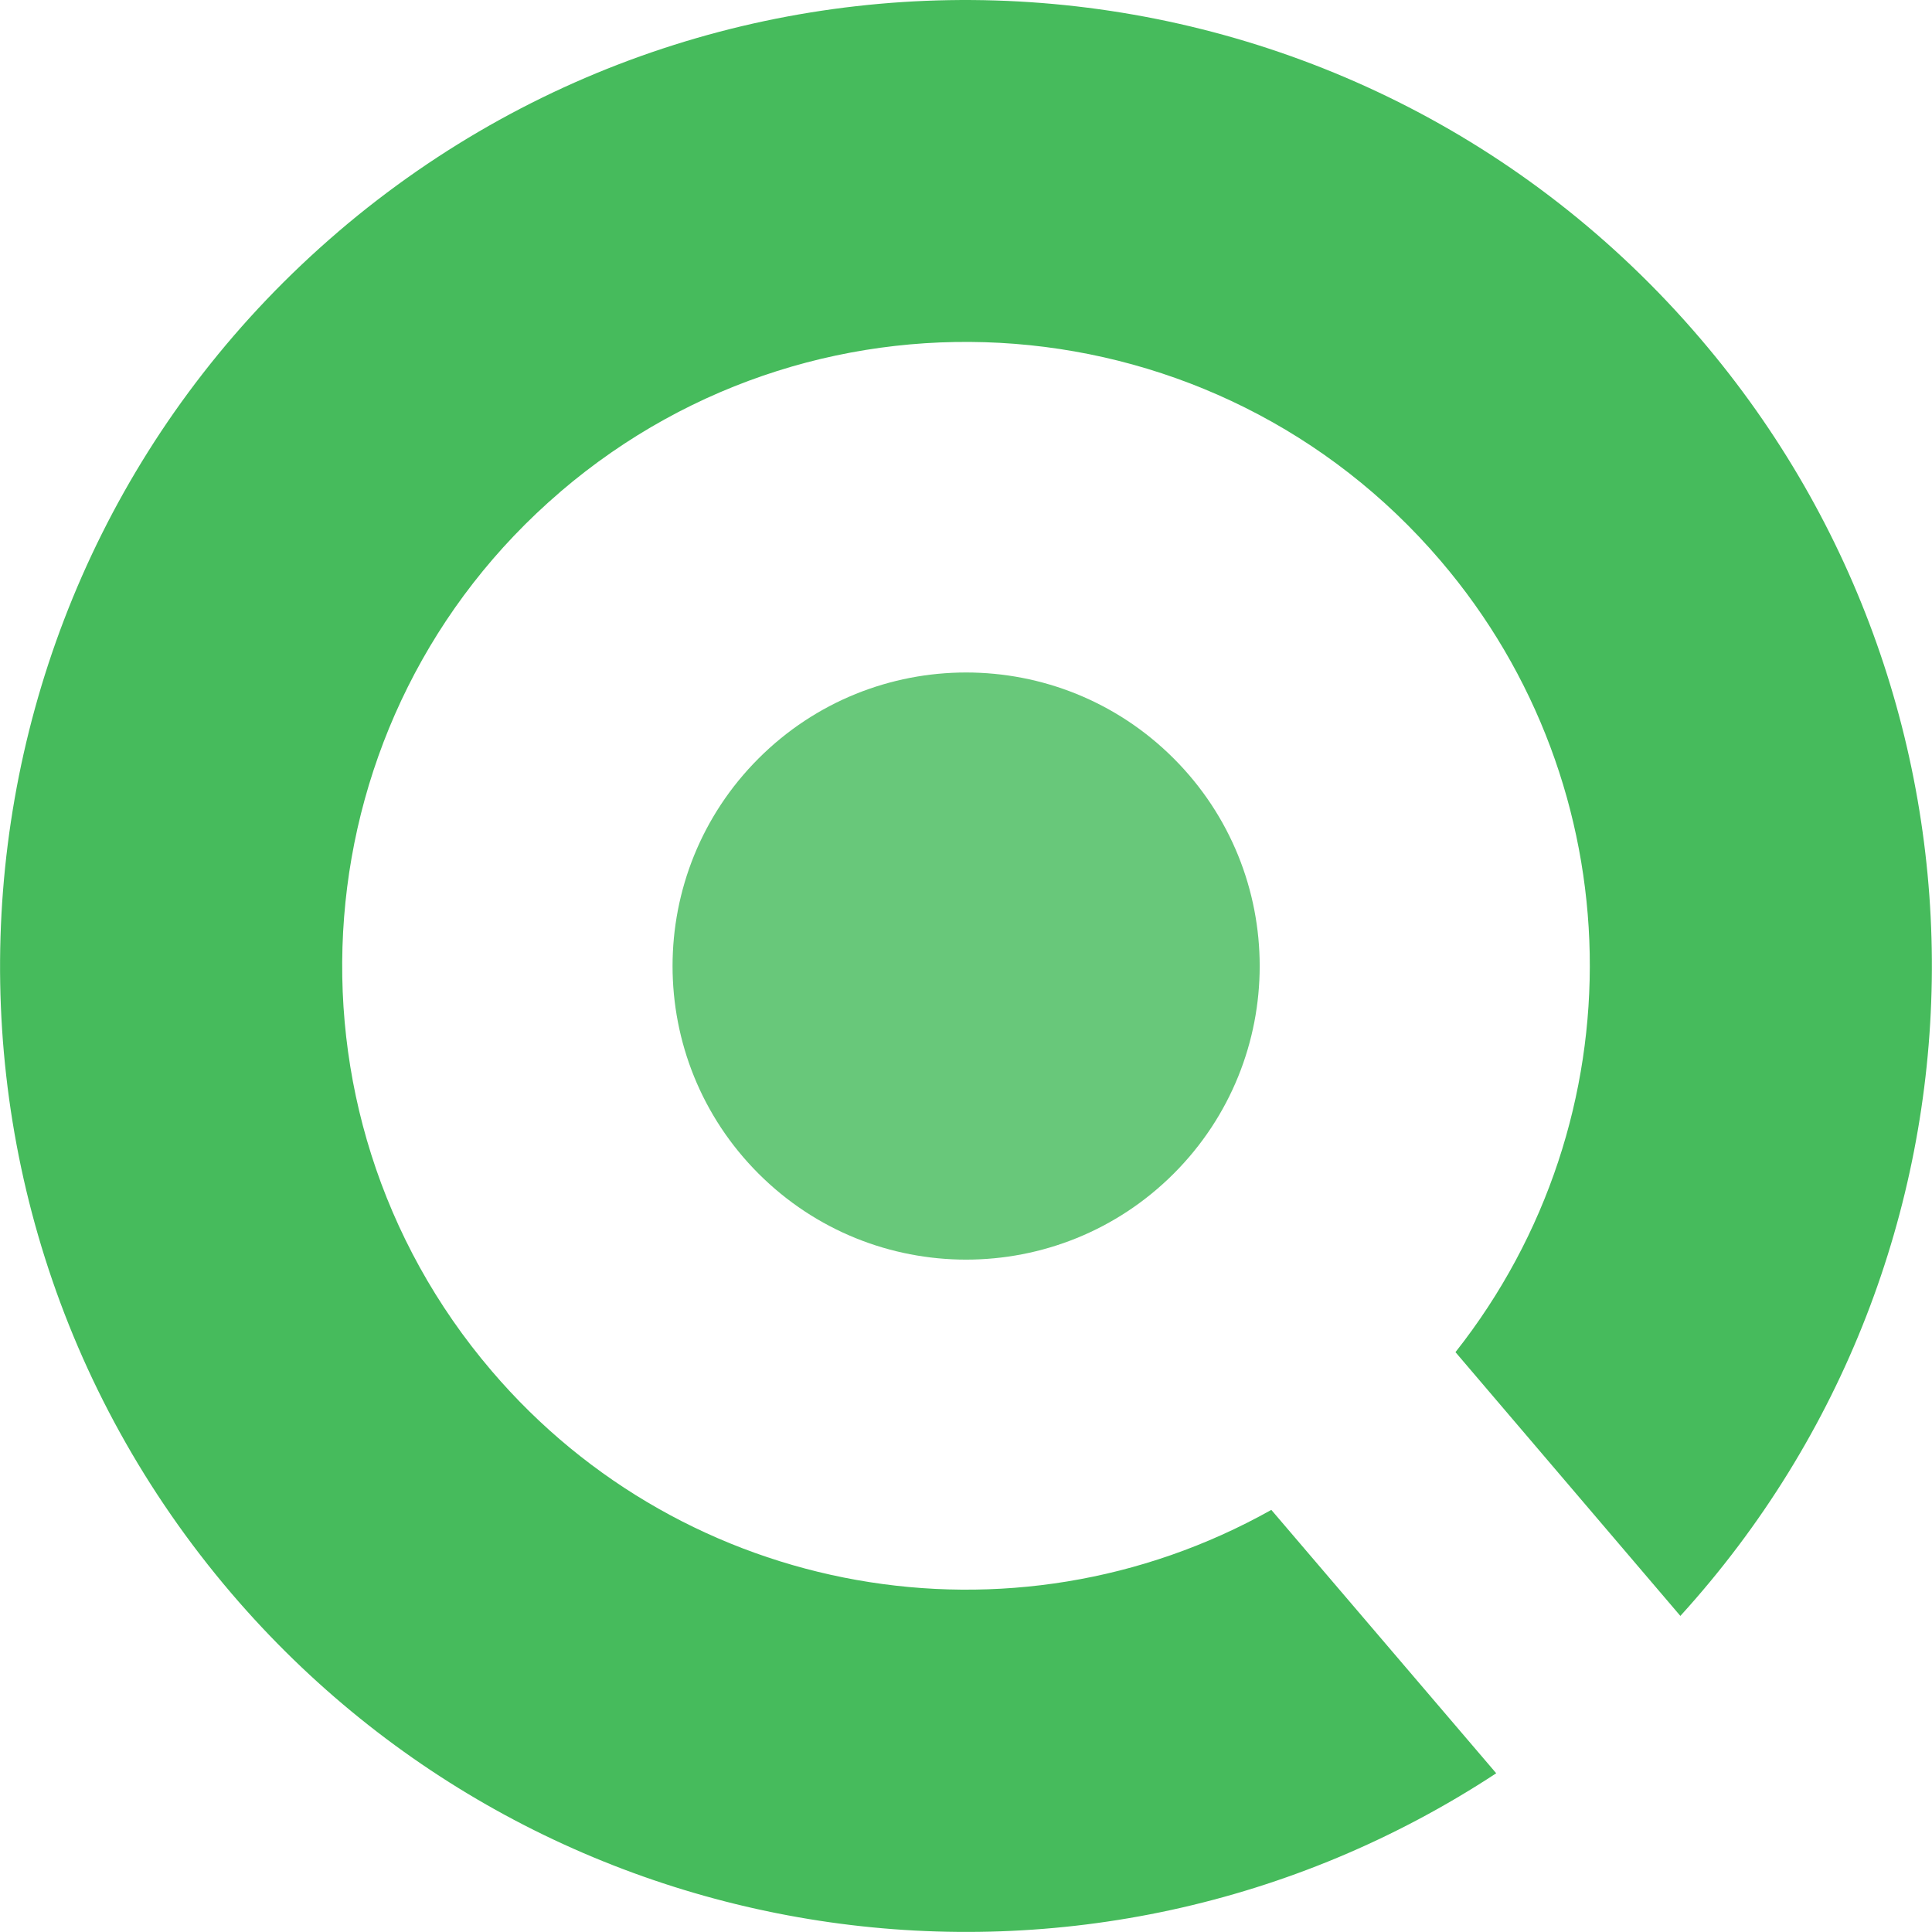
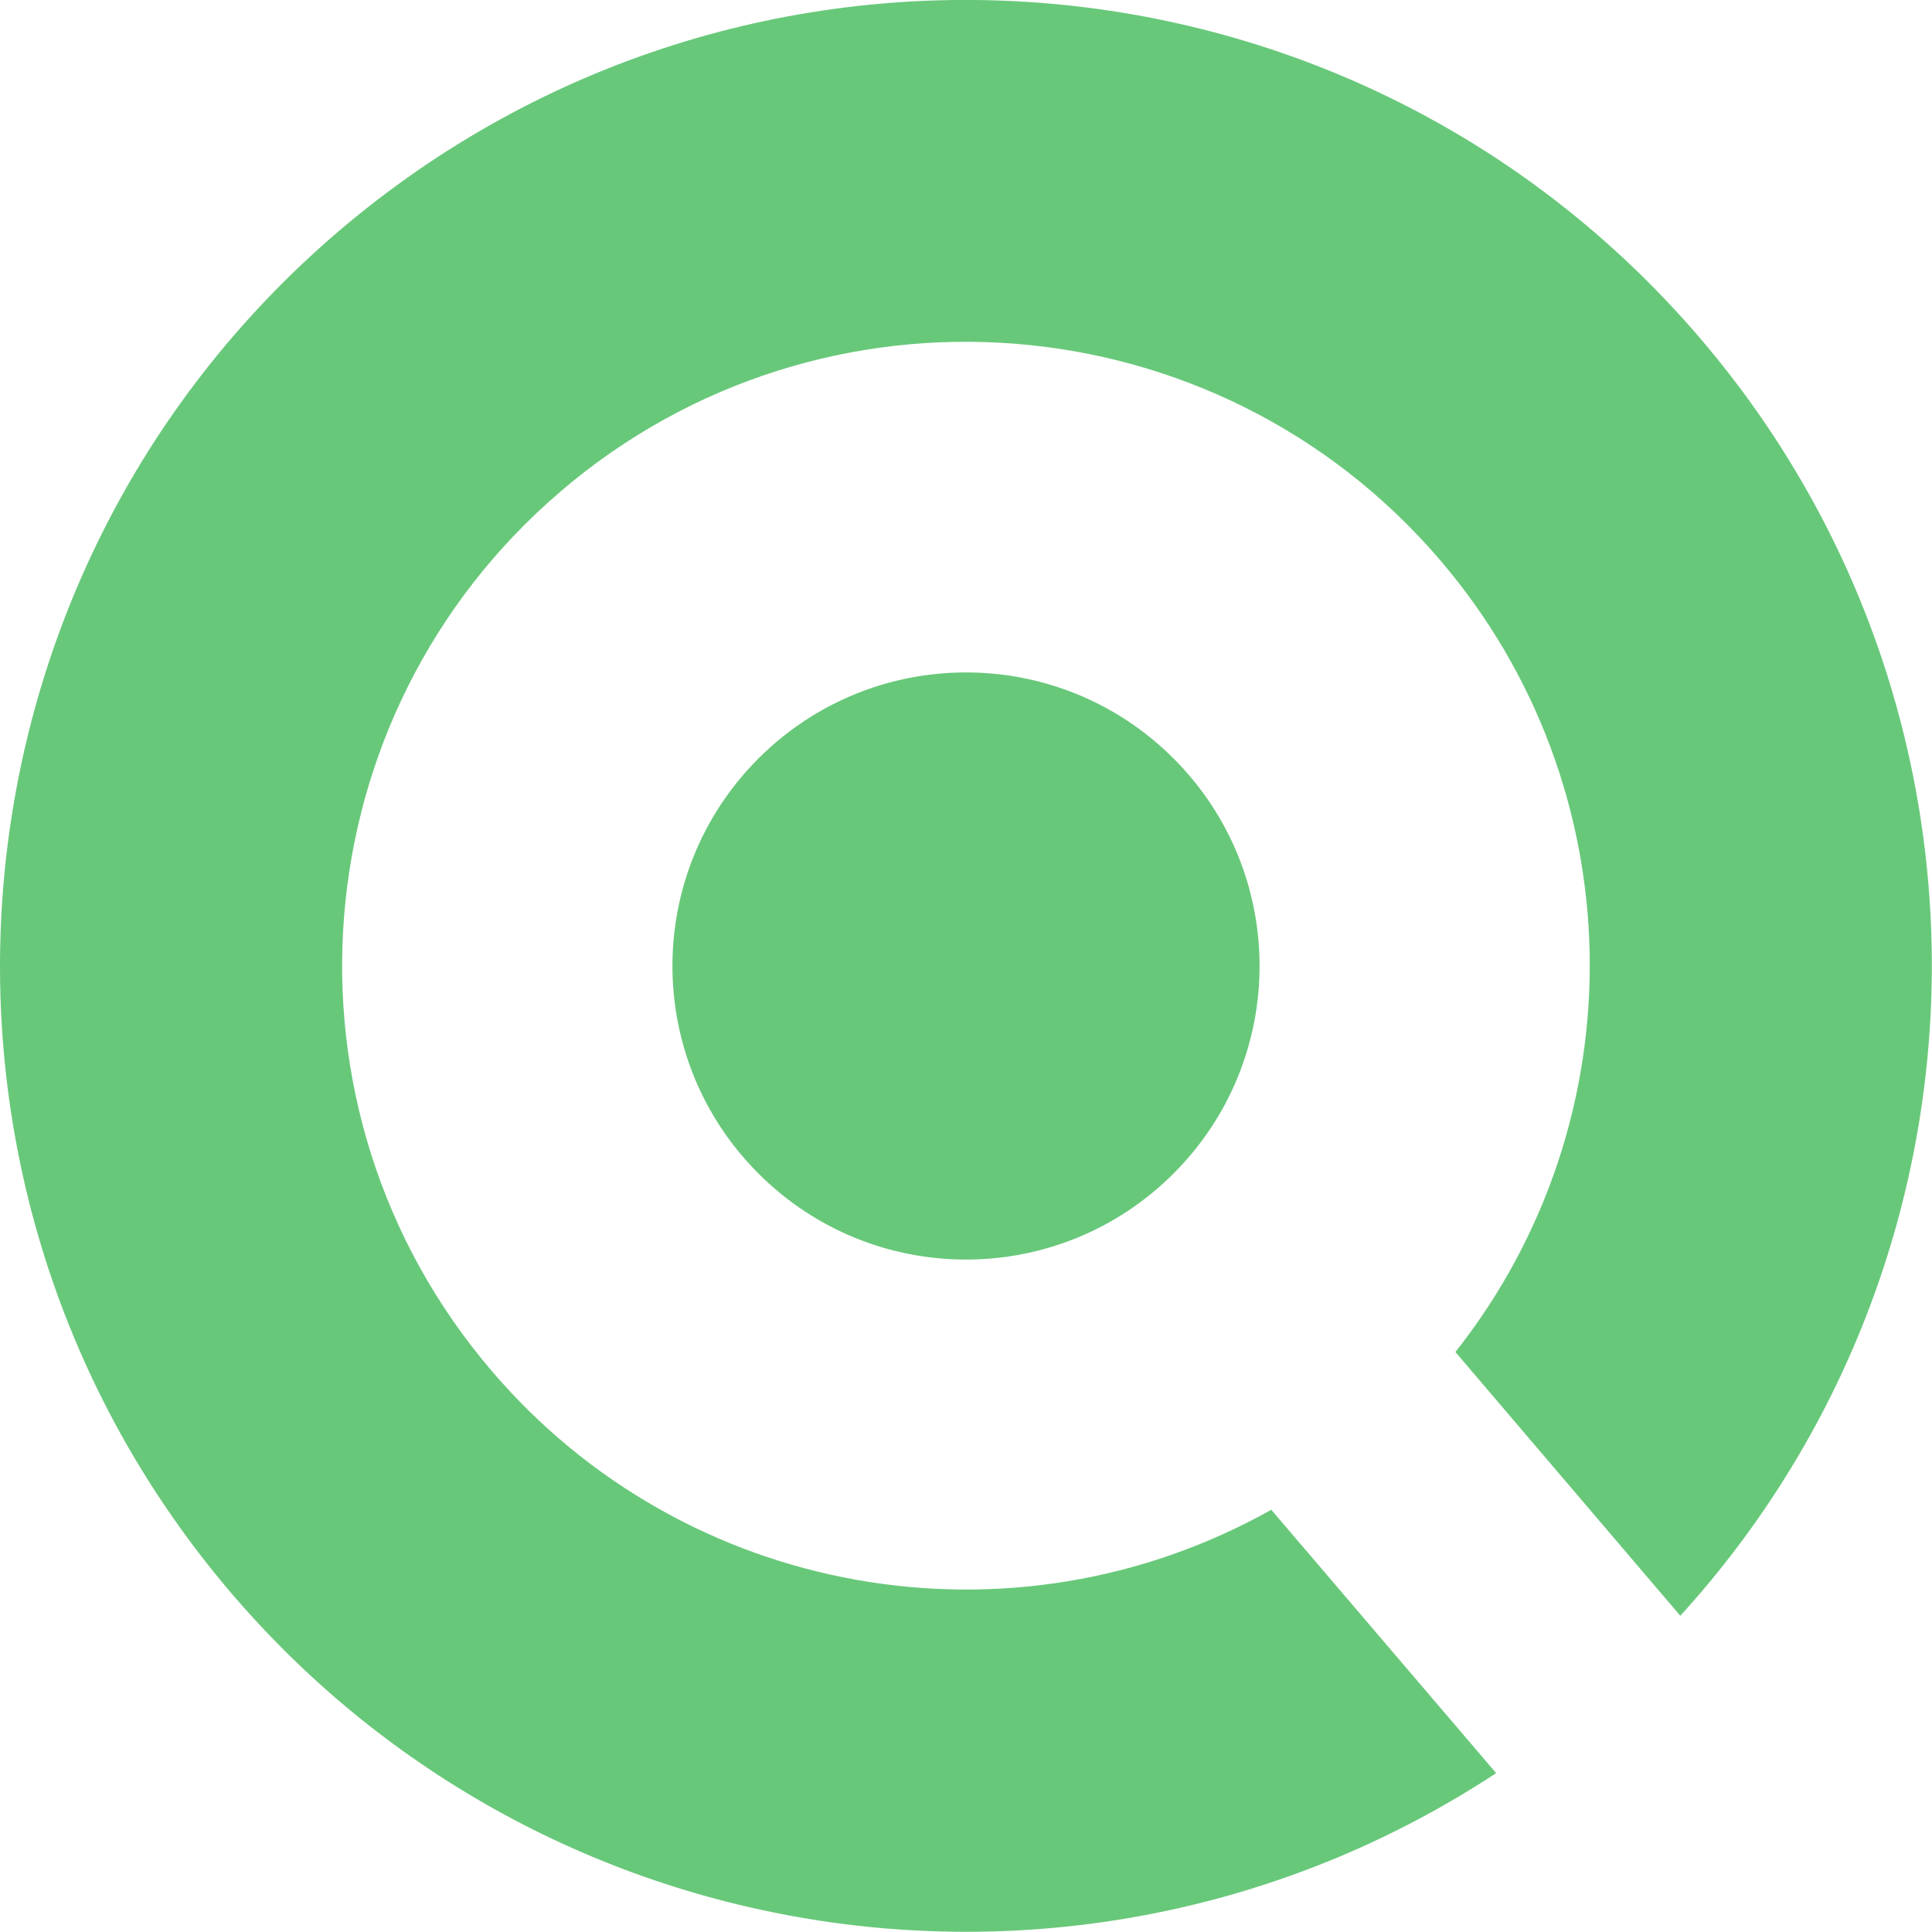
<svg xmlns="http://www.w3.org/2000/svg" version="1.1" id="svg841" x="0px" y="0px" viewBox="0 0 512 512" style="enable-background:new 0 0 512 512;" xml:space="preserve">
  <style type="text/css">
- 	.st0{opacity:0.816;}
- 	.st1{fill:#46BB5C;}
+ 	.st0{fill:#68C87A;}
</style>
-   <g id="layer1" transform="translate(14.31451,-28.7657)">
-     <g>
-       <g id="path1404_00000168837372976549077490000005625265257550997166_" class="st0">
-         <ellipse transform="matrix(0.7071 -0.7071 0.7071 0.7071 -130.5694 254.3043)" class="st1" cx="241.7" cy="284.8" rx="77.8" ry="77.8" />
-       </g>
-       <path class="st1" d="M75.3,90.2C-32.1,182.1-44.7,343.6,47,451c83.8,98.1,227.4,118.5,335.2,47.7l-59.6-69.8    c-68.8,38.6-155.4,23.2-206.6-36.8c-59.3-69.4-51.1-173.7,18.2-233c0,0,0.1-0.1,0.1-0.1c69.4-59.3,173.8-51.1,233.1,18.3    c0,0,0,0,0,0c51.3,60,52.9,147.9,4,209.8L431,457c86.8-95.4,89.1-240.5,5.3-338.5C344.5,11,182.9-1.7,75.4,90.1c0,0,0,0,0,0    C75.4,90.1,75.3,90.2,75.3,90.2L75.3,90.2zz" />
-     </g>
-   </g>
+   <path class="st0" d="M201,201c30.4-30.4,79.6-30.4,110,0c30.4,30.4,30.4,79.6,0,110c-30.4,30.4-79.6,30.4-110,0  C170.6,280.6,170.6,231.4,201,201z M89.6,61.4c-107.4,91.9-120,253.4-28.3,360.8c83.8,98.1,227.4,118.5,335.2,47.7l-59.6-69.8  c-68.8,38.6-155.4,23.2-206.6-36.8c-59.3-69.4-51.1-173.7,18.2-233l0.1-0.1c69.4-59.3,173.8-51.1,233.1,18.3l0,0  c51.3,60,52.9,147.9,4,209.8l59.6,69.9c86.8-95.4,89.1-240.5,5.3-338.5C358.8-17.8,197.2-30.5,89.6,61.4L89.6,61.4L89.6,61.4z" />
</svg>
